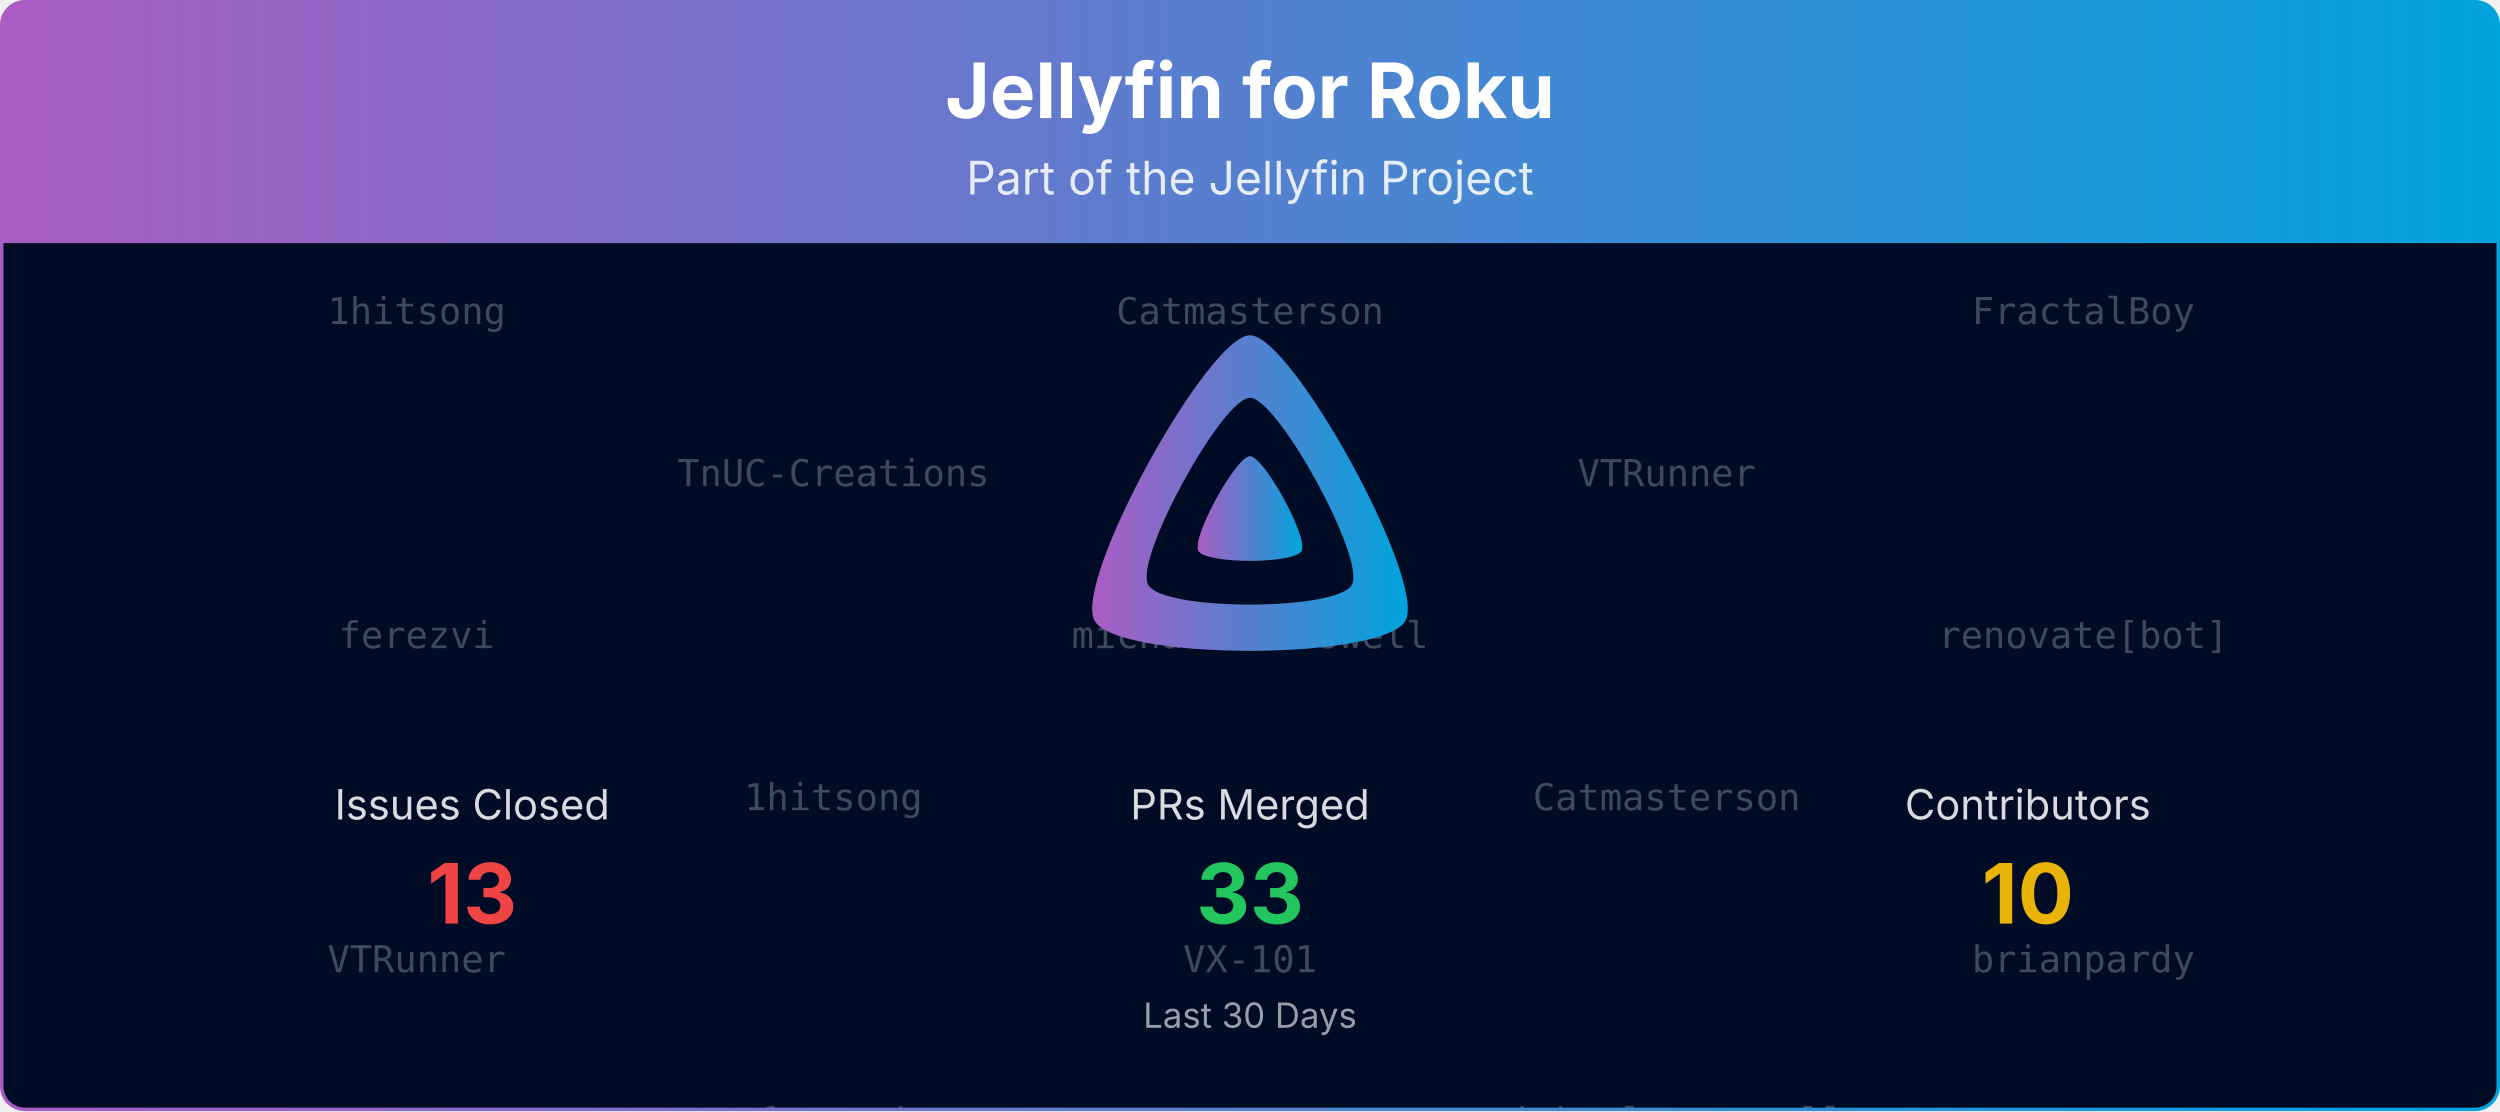
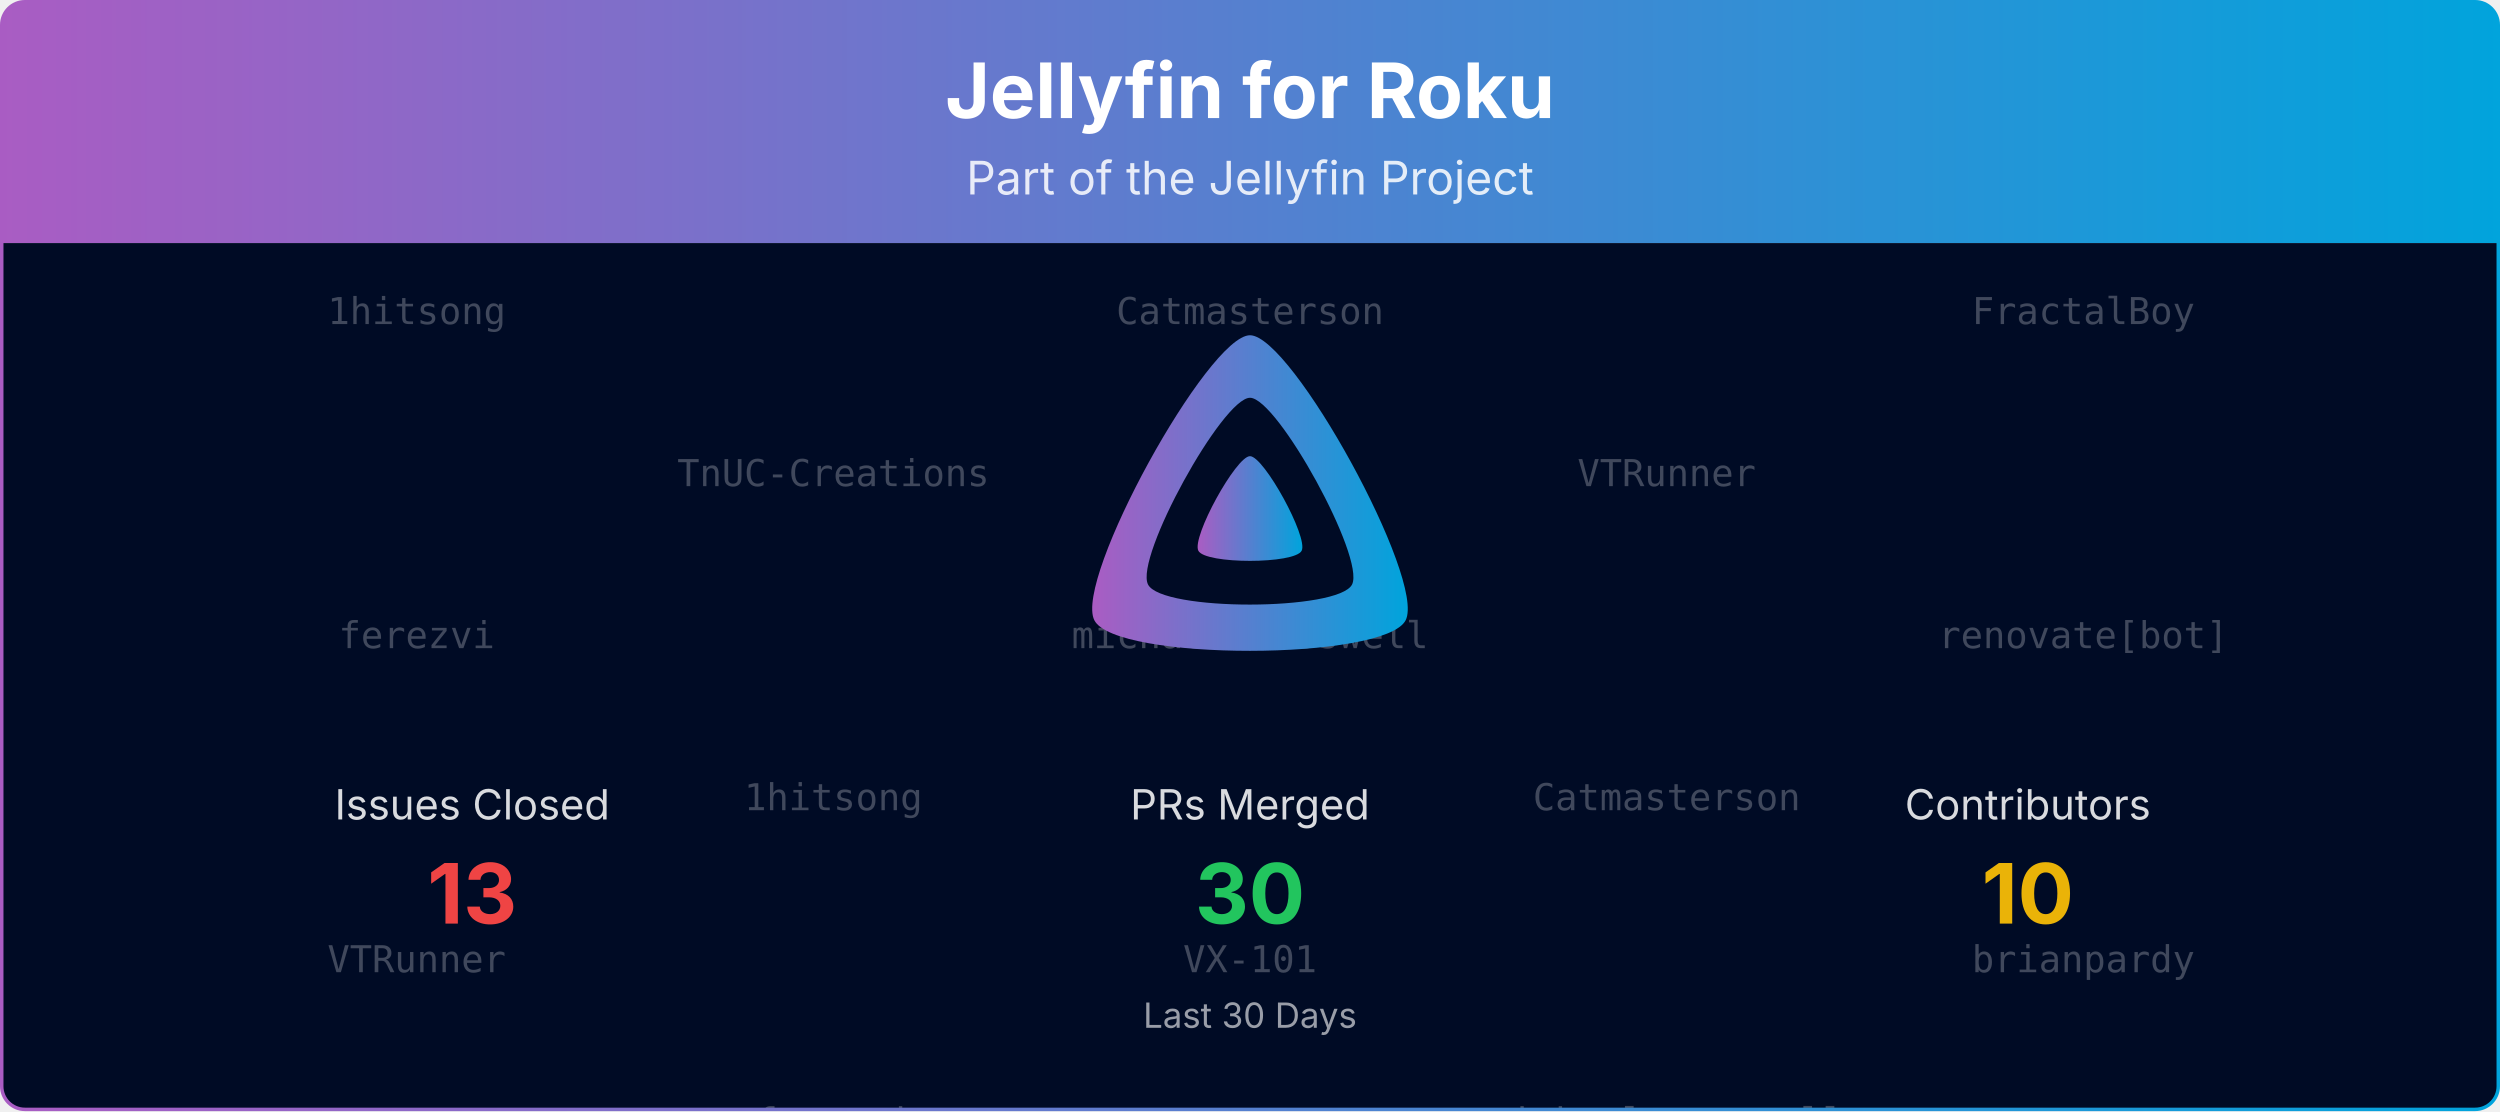
<svg xmlns="http://www.w3.org/2000/svg" viewBox="0 0 1080 480" width="100%" role="img" aria-label="Jellyfin for Roku">
  <defs>
    <linearGradient id="banner-jellyfin-roku-grad" x1="0" y1="0" x2="1" y2="0">
      <stop offset="0%" stop-color="#AA5CC3" />
      <stop offset="100%" stop-color="#00A4DC" />
    </linearGradient>
    <clipPath id="banner-jellyfin-roku-grad-clip">
      <rect x="0.75" y="0.75" width="1078.5" height="478.5" rx="10" ry="10" />
    </clipPath>
  </defs>
  <defs>
    <clipPath id="banner-jellyfin-roku-grad-rain-clip">
      <rect x="0.75" y="105" width="1078.5" height="374.25" />
    </clipPath>
  </defs>
  <g clip-path="url(#banner-jellyfin-roku-grad-clip)">
    <path d="M0.75,10.75 A10.0,10.0 0 0 1 10.75,0.75 L1069.25,0.75 A10.0,10.0 0 0 1 1079.25,10.75 L1079.25,105.00 L0.75,105.00 Z" fill="url(#banner-jellyfin-roku-grad)" />
    <text x="540.0" y="51" text-anchor="middle" font-size="33" font-weight="700" font-family="Plus Jakarta Sans, system-ui, -apple-system, Segoe UI, sans-serif" fill="#ffffff">Jellyfin for Roku</text>
    <text x="540.0" y="84" text-anchor="middle" font-size="20" font-family="Plus Jakarta Sans, system-ui, -apple-system, Segoe UI, sans-serif" fill="#ffffff" opacity="0.85">Part of the Jellyfin Project</text>
    <rect x="0.75" y="105" width="1078.5" height="374.25" fill="#000b25" />
    <g opacity="0.25" clip-path="url(#banner-jellyfin-roku-grad-rain-clip)" font-family="ui-monospace, SFMono-Regular, Menlo, Consolas, monospace" font-size="16" fill="#ffffff" text-anchor="middle">
      <g transform="translate(180.00,105)">
        <g>
          <animateTransform attributeName="transform" type="translate" values="0,-420;0,0" dur="10.00s" begin="-0.00s" repeatCount="indefinite" />
          <text y="35.0">1hitsong</text>
          <text y="175.0">ferezvi</text>
          <text y="315.0">VTRunner</text>
          <text y="455.0">1hitsong</text>
          <text y="595.0">ferezvi</text>
          <text y="735.0">VTRunner</text>
        </g>
      </g>
      <g transform="translate(540.00,105)">
        <g>
          <animateTransform attributeName="transform" type="translate" values="0,-420;0,0" dur="10.00s" begin="-1.91s" repeatCount="indefinite" />
          <text y="35.0">Catmasterson</text>
          <text y="175.0">michaelcresswell</text>
          <text y="315.0">VX-101</text>
          <text y="455.0">Catmasterson</text>
          <text y="595.0">michaelcresswell</text>
          <text y="735.0">VX-101</text>
        </g>
      </g>
      <g transform="translate(900.00,105)">
        <g>
          <animateTransform attributeName="transform" type="translate" values="0,-420;0,0" dur="10.00s" begin="-3.82s" repeatCount="indefinite" />
          <text y="35.0">FractalBoy</text>
          <text y="175.0">renovate[bot]</text>
          <text y="315.0">brianpardy</text>
          <text y="455.0">FractalBoy</text>
          <text y="595.0">renovate[bot]</text>
          <text y="735.0">brianpardy</text>
        </g>
      </g>
      <g transform="translate(360.00,105)">
        <g>
          <animateTransform attributeName="transform" type="translate" values="0,-420;0,0" dur="10.00s" begin="-5.73s" repeatCount="indefinite" />
          <text y="105.0">TnUC-Creations</text>
          <text y="245.0">1hitsong</text>
          <text y="385.0">ferezvi</text>
          <text y="525.0">TnUC-Creations</text>
          <text y="665.0">1hitsong</text>
          <text y="805.0">ferezvi</text>
        </g>
      </g>
      <g transform="translate(720.00,105)">
        <g>
          <animateTransform attributeName="transform" type="translate" values="0,-420;0,0" dur="10.00s" begin="-7.64s" repeatCount="indefinite" />
          <text y="105.0">VTRunner</text>
          <text y="245.0">Catmasterson</text>
          <text y="385.0">michaelcresswell</text>
          <text y="525.0">VTRunner</text>
          <text y="665.0">Catmasterson</text>
          <text y="805.0">michaelcresswell</text>
        </g>
      </g>
    </g>
    <g transform="translate(465.00,138.00) scale(0.29297)">
      <path fill="url(#banner-jellyfin-roku-grad)" fill-rule="evenodd" d="M256,23.3c-61.6,0-259.8,359.4-229.6,420.1s429.3,60,459.2,0S317.6,23.3,256,23.3zM406.5,390.8c-19.6,39.3-281.1,39.8-300.9,0s110.1-275.3,150.4-275.3S426.1,351.4,406.5,390.8z" />
      <path fill="url(#banner-jellyfin-roku-grad)" d="M256,201.6c-20.4,0-86.2,119.3-76.2,139.4s142.5,19.9,152.4,0S276.5,201.6,256,201.6z" />
    </g>
    <text x="204.0" y="354.0" text-anchor="middle" font-size="18" font-family="Plus Jakarta Sans, system-ui, -apple-system, Segoe UI, sans-serif" fill="#ffffff" opacity="0.85">Issues Closed</text>
    <text x="204.0" y="399.0" text-anchor="middle" font-size="36" font-weight="700" font-family="Plus Jakarta Sans, system-ui, -apple-system, Segoe UI, sans-serif" fill="#ef4444">13</text>
    <text x="540.0" y="354.0" text-anchor="middle" font-size="18" font-family="Plus Jakarta Sans, system-ui, -apple-system, Segoe UI, sans-serif" fill="#ffffff" opacity="0.85">PRs Merged</text>
-     <text x="540.0" y="399.0" text-anchor="middle" font-size="36" font-weight="700" font-family="Plus Jakarta Sans, system-ui, -apple-system, Segoe UI, sans-serif" fill="#22c55e">33</text>
+     <text x="540.0" y="399.0" text-anchor="middle" font-size="36" font-weight="700" font-family="Plus Jakarta Sans, system-ui, -apple-system, Segoe UI, sans-serif" fill="#22c55e">30</text>
    <text x="876.0" y="354.0" text-anchor="middle" font-size="18" font-family="Plus Jakarta Sans, system-ui, -apple-system, Segoe UI, sans-serif" fill="#ffffff" opacity="0.85">Contributors</text>
    <text x="876.0" y="399.0" text-anchor="middle" font-size="36" font-weight="700" font-family="Plus Jakarta Sans, system-ui, -apple-system, Segoe UI, sans-serif" fill="#eab308">10</text>
    <text x="540.0" y="444.0" text-anchor="middle" font-size="15" font-family="Plus Jakarta Sans, system-ui, -apple-system, Segoe UI, sans-serif" fill="#ffffff" opacity="0.6">Last 30 Days</text>
  </g>
  <rect x="0.75" y="0.75" width="1078.5" height="478.5" rx="10" ry="10" fill="none" stroke="url(#banner-jellyfin-roku-grad)" stroke-width="1.5" />
</svg>
